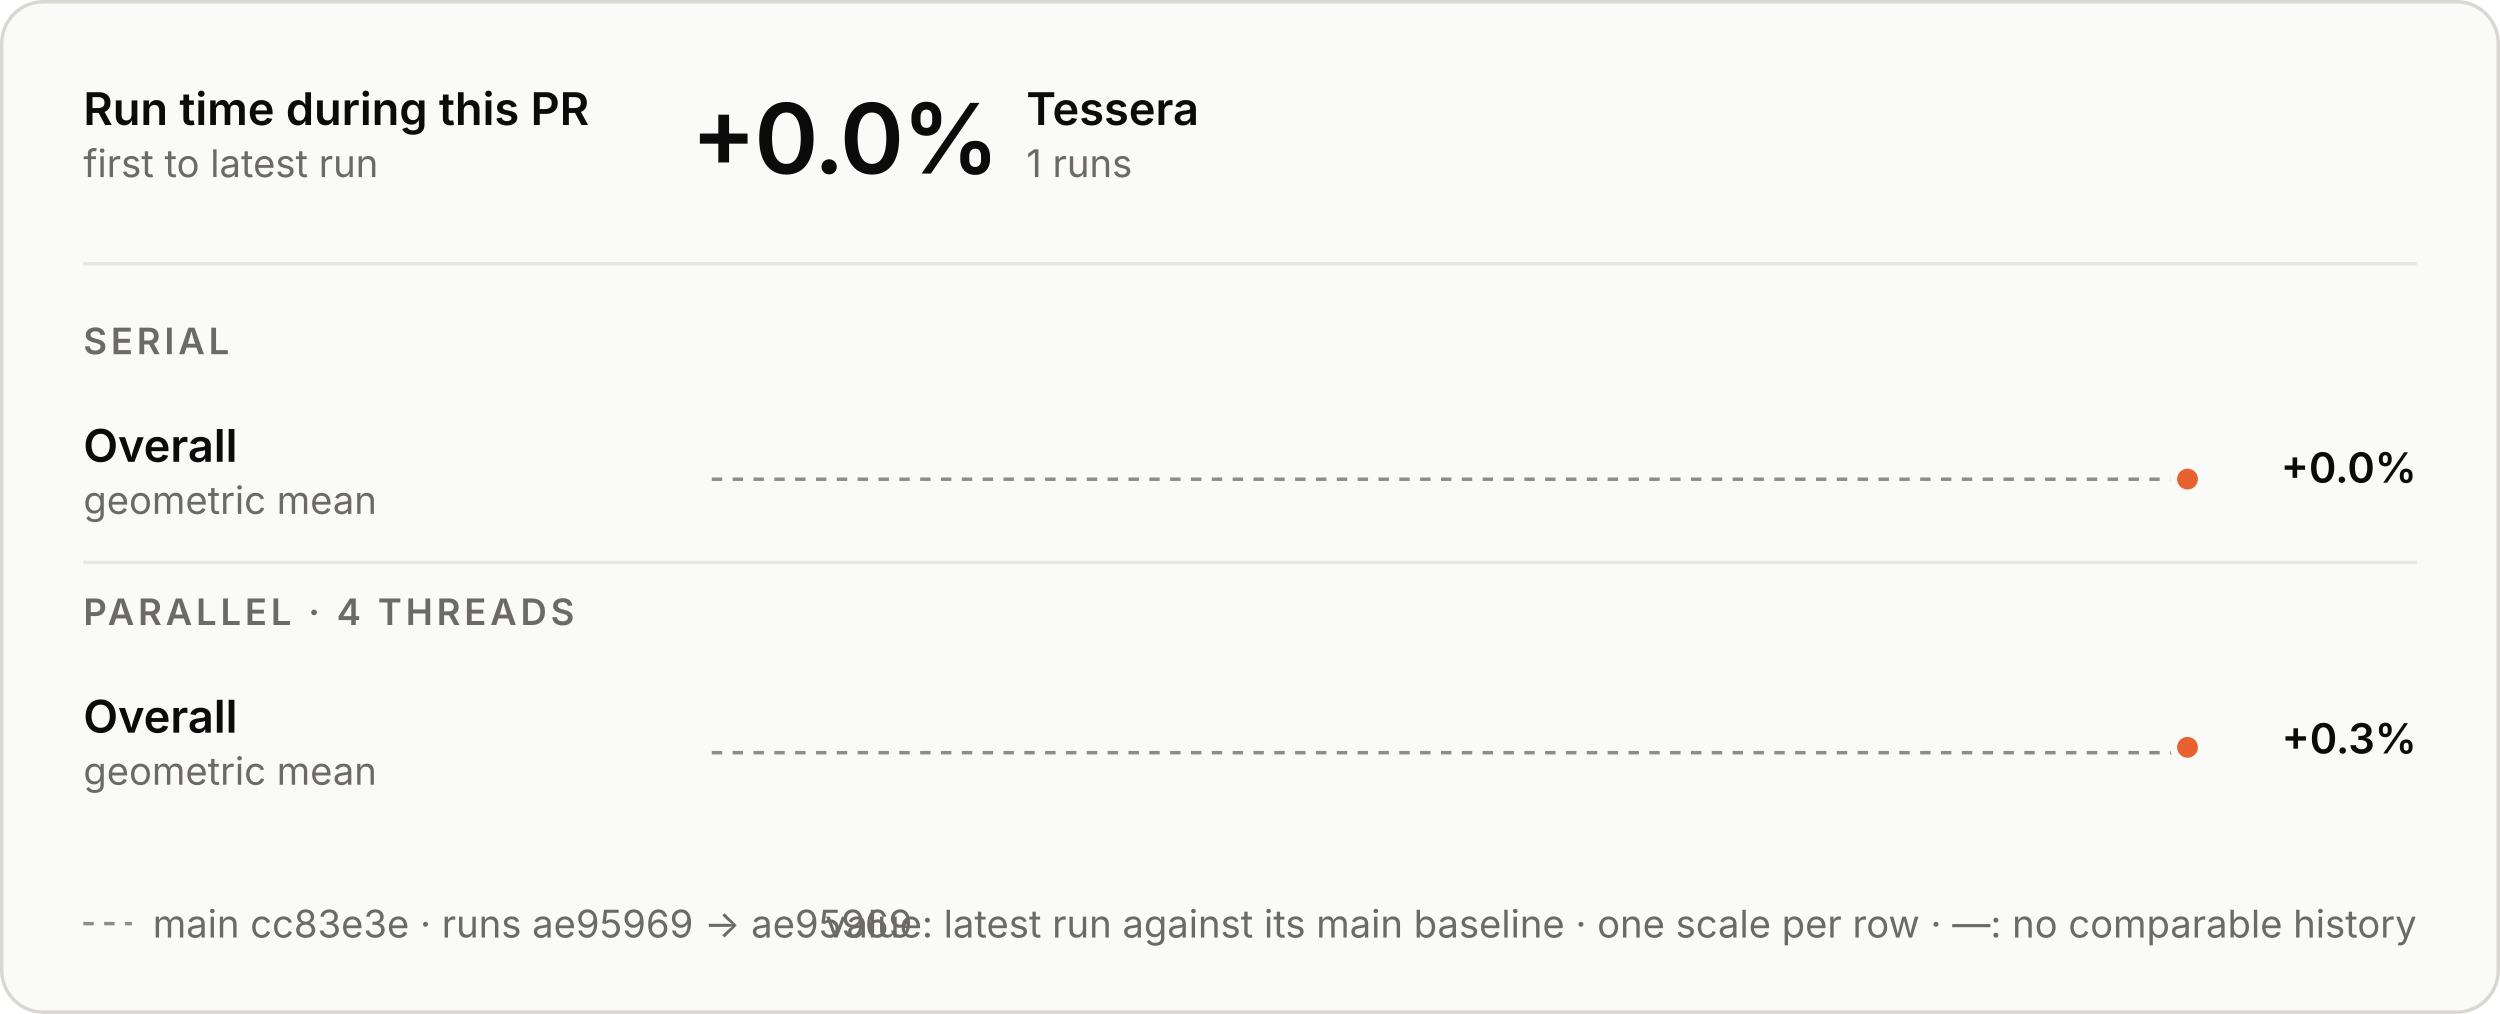
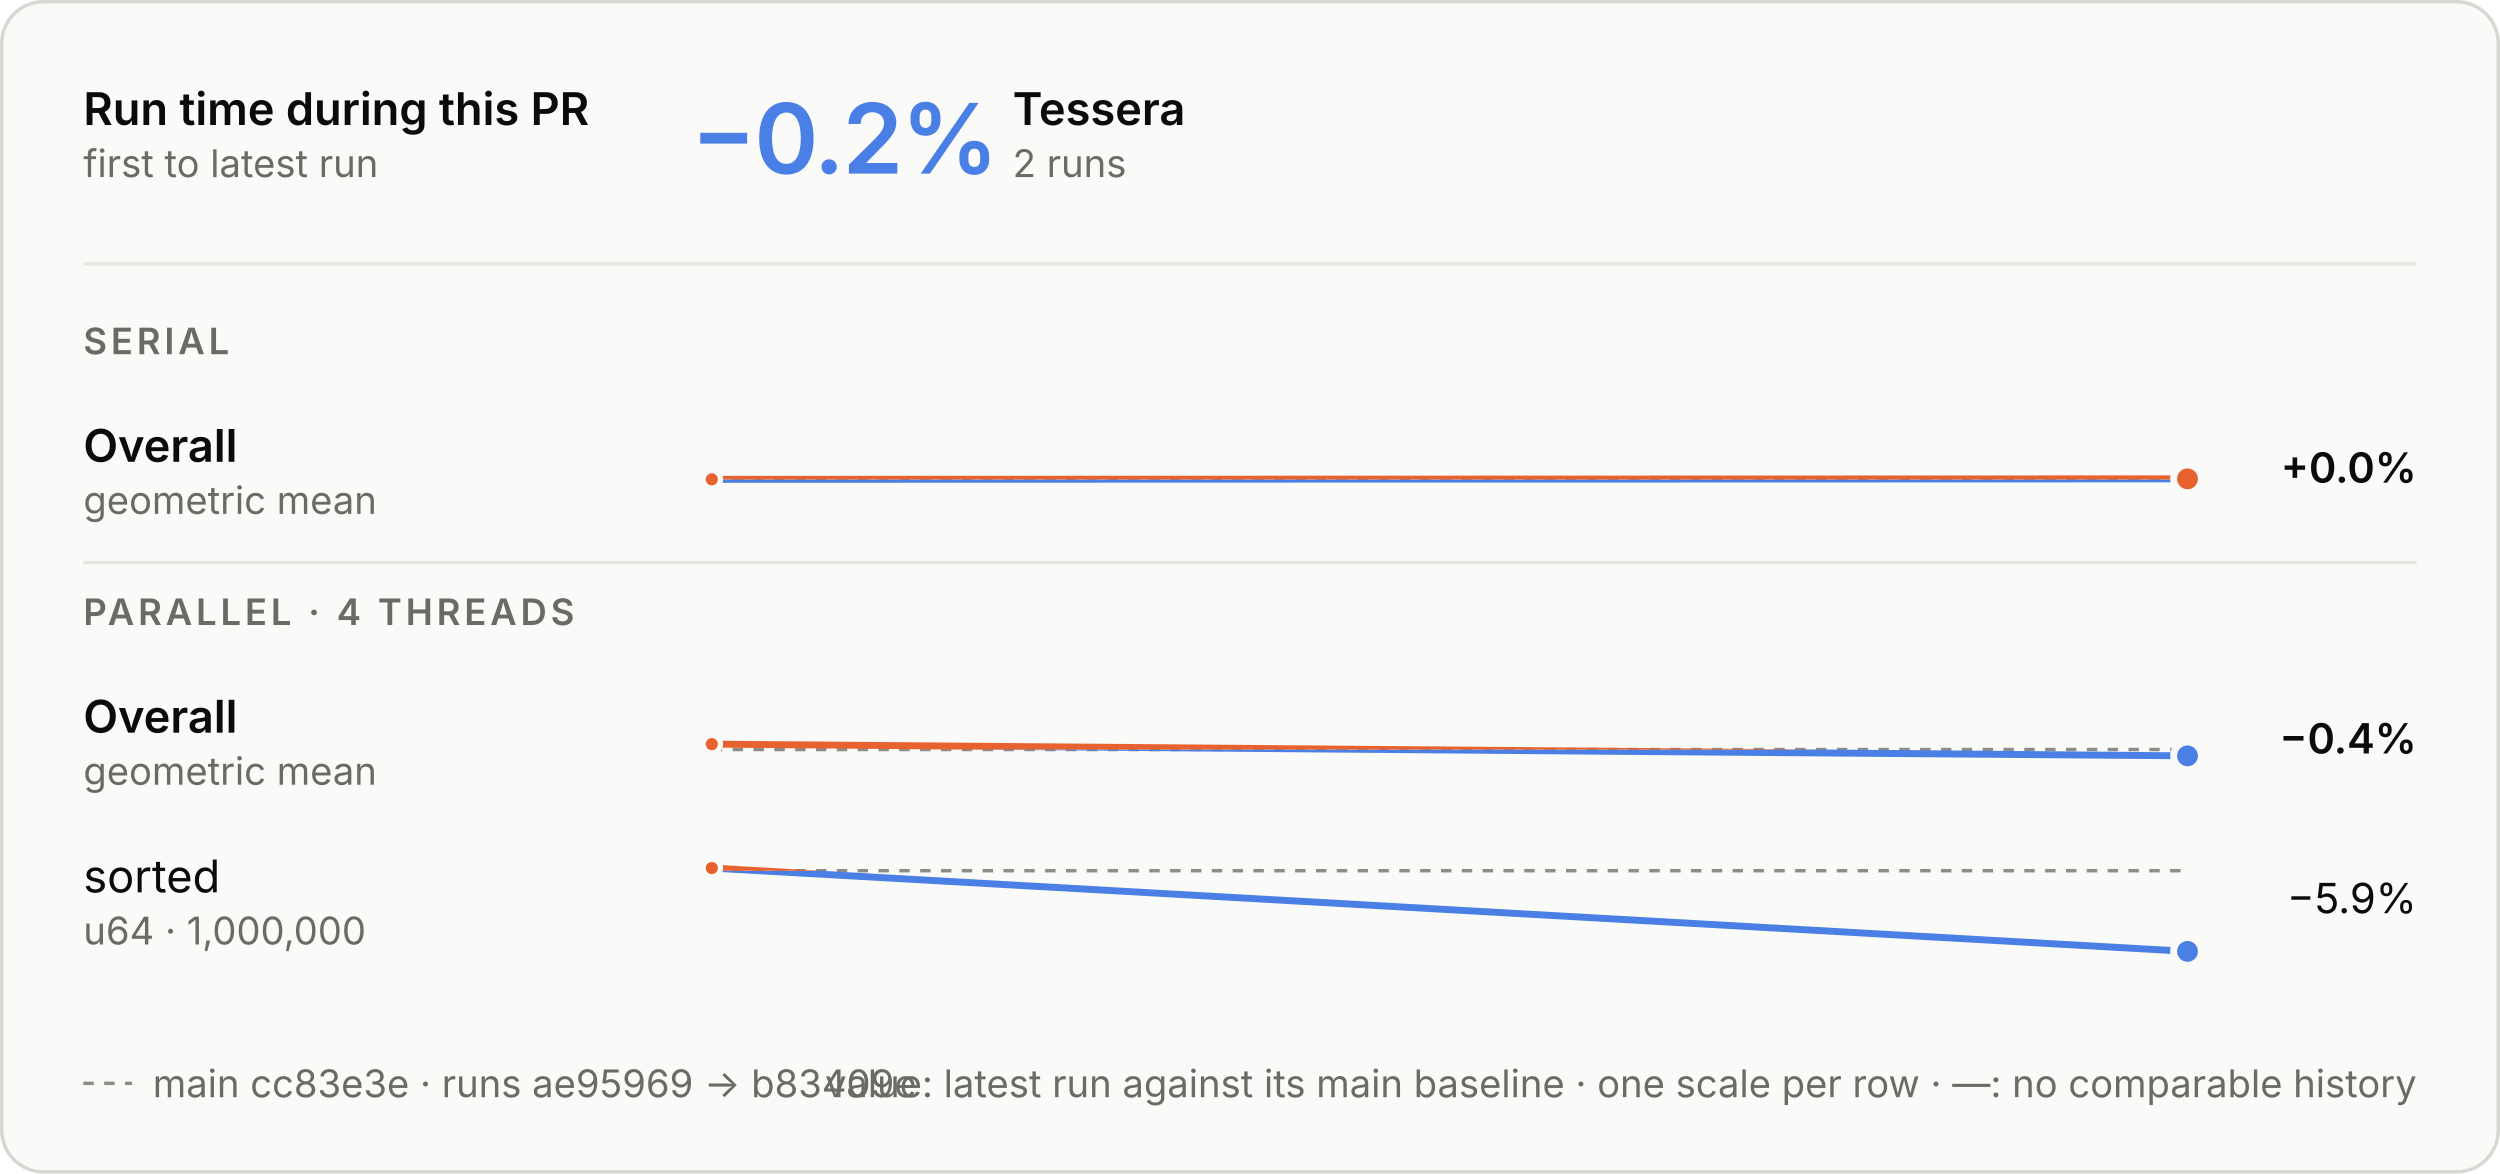
- <svg xmlns="http://www.w3.org/2000/svg" aria-describedby="d" aria-labelledby="t" role="img" style="font-family:Inter, -apple-system, BlinkMacSystemFont, &quot;Segoe UI&quot;, Helvetica, Arial, sans-serif;font-size:13px;background:none" viewBox="0 0 720 292" height="292" width="720" text-anchor="middle" font-size="10" font-family="system-ui, sans-serif" fill="currentColor" class="benchmark-figure">
+ <svg xmlns="http://www.w3.org/2000/svg" aria-describedby="d" aria-labelledby="t" role="img" style="font-family:Inter, -apple-system, BlinkMacSystemFont, &quot;Segoe UI&quot;, Helvetica, Arial, sans-serif;font-size:13px;background:none" viewBox="0 0 720 338" height="338" width="720" text-anchor="middle" font-size="10" font-family="system-ui, sans-serif" fill="currentColor" class="benchmark-figure">
  <style>:where(.benchmark-figure) {
  --plot-background: white;
  display: block;
  height: auto;
  height: intrinsic;
  max-width: 100%;
}
:where(.benchmark-figure text),
:where(.benchmark-figure tspan) {
  white-space: pre;
}</style>
  <g class="figure-fill-panel figure-stroke-border" stroke="#d8d7d2" fill="#fafaf8" aria-label="rect">
-     <rect rx="12" height="291" width="719" y="0.5" x="0.5" />
+     <rect rx="12" height="337" width="719" y="0.5" x="0.5" />
  </g>
  <style>
    .benchmark-figure { font-feature-settings: "tnum", "cv11"; }
    .benchmark-figure [font-size="10.5"] { letter-spacing: 1.1px; }
    .benchmark-figure [font-size="28"] { font-feature-settings: "pnum"; letter-spacing: -.6px; }
    @media (prefers-color-scheme: dark) { .benchmark-figure .figure-fill-panel { fill: #1e1e1d; }
.benchmark-figure .figure-fill-ink { fill: #e8e7e3; }
.benchmark-figure .figure-fill-muted { fill: #a3a29b; }
.benchmark-figure .figure-stroke-border { stroke: #3a3a37; }
.benchmark-figure .figure-stroke-axis { stroke: #6f6e69; }
.benchmark-figure .figure-stroke-panel { stroke: #1e1e1d; }
.benchmark-figure .figure-stroke-rule { stroke: #30302e; } }
    html:not(.dark) .benchmark-figure .figure-fill-panel { fill: #fafaf8; }
html.dark .benchmark-figure .figure-fill-panel { fill: #1e1e1d; }
html:not(.dark) .benchmark-figure .figure-fill-ink { fill: #0b0b0b; }
html.dark .benchmark-figure .figure-fill-ink { fill: #e8e7e3; }
html:not(.dark) .benchmark-figure .figure-fill-muted { fill: #6b6a66; }
html.dark .benchmark-figure .figure-fill-muted { fill: #a3a29b; }
html:not(.dark) .benchmark-figure .figure-stroke-border { stroke: #d8d7d2; }
html.dark .benchmark-figure .figure-stroke-border { stroke: #3a3a37; }
html:not(.dark) .benchmark-figure .figure-stroke-axis { stroke: #8d8c86; }
html.dark .benchmark-figure .figure-stroke-axis { stroke: #6f6e69; }
html:not(.dark) .benchmark-figure .figure-stroke-panel { stroke: #fafaf8; }
html.dark .benchmark-figure .figure-stroke-panel { stroke: #1e1e1d; }
html:not(.dark) .benchmark-figure .figure-stroke-rule { stroke: #e6e5e0; }
html.dark .benchmark-figure .figure-stroke-rule { stroke: #30302e; }
  </style>
  <g class="figure-stroke-axis" stroke-dasharray="3 3" stroke="#8d8c86" aria-label="rule">
-     <line y2="138.017" y1="138.017" x2="630" x1="205" />
+     <line y2="138.09" y1="138.09" x2="630" x1="205" />
  </g>
  <clipPath id="benchmark-clip-0">
-     <rect height="14.983" width="425" y="138.017" x="205" />
+     <rect height="14.91" width="425" y="138.09" x="205" />
  </clipPath>
  <g clip-path="url(#benchmark-clip-0)" aria-label="line">
    <g stroke-linecap="round" stroke-linejoin="round" stroke-width="2" stroke="#4a80e6" fill="none">
-       <path d="M630,137.983Z" />
+       <path d="M205,138.056L630,137.91" />
    </g>
  </g>
  <clipPath id="benchmark-clip-1">
-     <rect height="15.017" width="425" y="123" x="205" />
+     <rect height="15.09" width="425" y="123" x="205" />
  </clipPath>
  <g clip-path="url(#benchmark-clip-1)" aria-label="line">
    <g stroke-linecap="round" stroke-linejoin="round" stroke-width="2" stroke="#e8622f" fill="none">
-       <path d="M630,137.983Z" />
+       <path d="M205,138.056L630,137.91" />
    </g>
  </g>
+   <g class="figure-stroke-panel" stroke-width="1.5" stroke="#fafaf8" fill="#e8622f" aria-label="dot">
+     <circle r="2.5" cy="138.056" cx="205" />
+   </g>
  <g class="figure-stroke-panel" stroke-width="2" stroke="#fafaf8" fill="#e8622f" aria-label="dot">
-     <circle r="4" cy="137.983" cx="630" />
+     <circle r="4" cy="137.91" cx="630" />
  </g>
  <g class="figure-stroke-axis" stroke-dasharray="3 3" stroke="#8d8c86" aria-label="rule">
-     <line y2="216.773" y1="216.773" x2="630" x1="205" />
+     <line y2="215.863" y1="215.863" x2="630" x1="205" />
  </g>
  <clipPath id="benchmark-clip-2">
-     <rect height="14.227" width="425" y="216.773" x="205" />
+     <rect height="15.137" width="425" y="215.863" x="205" />
  </clipPath>
  <g clip-path="url(#benchmark-clip-2)" aria-label="line">
    <g stroke-linecap="round" stroke-linejoin="round" stroke-width="2" stroke="#4a80e6" fill="none">
-       <path d="M630,215.227Z" />
+       <path d="M205,214.317L630,217.683" />
    </g>
  </g>
  <clipPath id="benchmark-clip-3">
-     <rect height="15.773" width="425" y="201" x="205" />
+     <rect height="14.863" width="425" y="201" x="205" />
  </clipPath>
  <g clip-path="url(#benchmark-clip-3)" aria-label="line">
    <g stroke-linecap="round" stroke-linejoin="round" stroke-width="2" stroke="#e8622f" fill="none">
-       <path d="M630,215.227Z" />
+       <path d="M205,214.317L630,217.683" />
    </g>
  </g>
-   <g class="figure-stroke-panel" stroke-width="2" stroke="#fafaf8" fill="#e8622f" aria-label="dot">
-     <circle r="4" cy="215.227" cx="630" />
+   <g class="figure-stroke-panel" stroke-width="1.5" stroke="#fafaf8" fill="#e8622f" aria-label="dot">
+     <circle r="2.5" cy="214.317" cx="205" />
+   </g>
+   <g class="figure-stroke-panel" stroke-width="2" stroke="#fafaf8" fill="#4a80e6" aria-label="dot">
+     <circle r="4" cy="217.683" cx="630" />
+   </g>
+   <g class="figure-stroke-axis" stroke-dasharray="3 3" stroke="#8d8c86" aria-label="rule">
+     <line y2="250.765" y1="250.765" x2="630" x1="205" />
+   </g>
+   <clipPath id="benchmark-clip-4">
+     <rect height="26.235" width="425" y="250.765" x="205" />
+   </clipPath>
+   <g clip-path="url(#benchmark-clip-4)" aria-label="line">
+     <g stroke-linecap="round" stroke-linejoin="round" stroke-width="2" stroke="#4a80e6" fill="none">
+       <path d="M205,250L630,274" />
+     </g>
+   </g>
+   <clipPath id="benchmark-clip-5">
+     <rect height="3.765" width="425" y="247" x="205" />
+   </clipPath>
+   <g clip-path="url(#benchmark-clip-5)" aria-label="line">
+     <g stroke-linecap="round" stroke-linejoin="round" stroke-width="2" stroke="#e8622f" fill="none">
+       <path d="M205,250L630,274" />
+     </g>
+   </g>
+   <g class="figure-stroke-panel" stroke-width="1.5" stroke="#fafaf8" fill="#e8622f" aria-label="dot">
+     <circle r="2.5" cy="250" cx="205" />
+   </g>
+   <g class="figure-stroke-panel" stroke-width="2" stroke="#fafaf8" fill="#4a80e6" aria-label="dot">
+     <circle r="4" cy="274" cx="630" />
  </g>
  <g class="figure-fill-ink" font-weight="600" font-size="13" text-anchor="start" fill="#0b0b0b" aria-label="text">
    <text transform="translate(24,36)">Run time during this PR</text>
  </g>
  <g class="figure-fill-muted" font-weight="400" font-size="11" text-anchor="start" fill="#6b6a66" aria-label="text">
    <text transform="translate(24,51)">first to latest run</text>
  </g>
  <g class="figure-stroke-rule" stroke="#e6e5e0" aria-label="rule">
    <line y2="76" y1="76" x2="696" x1="24" />
  </g>
-   <g class="figure-fill-ink" font-weight="600" font-size="28" text-anchor="start" fill="#0b0b0b" aria-label="text">
-     <text transform="translate(199,50)">+0.0%</text>
+   <g font-weight="600" font-size="28" text-anchor="start" fill="#4a80e6" aria-label="text">
+     <text transform="translate(199,50)">−0.2%</text>
  </g>
  <g class="figure-fill-ink" font-weight="600" font-size="13" text-anchor="start" fill="#0b0b0b" aria-label="text">
-     <text transform="translate(295.56,36)">Tessera</text>
+     <text transform="translate(291.64,36)">Tessera</text>
  </g>
  <g class="figure-fill-muted" font-weight="400" font-size="11" text-anchor="start" fill="#6b6a66" aria-label="text">
-     <text transform="translate(295.56,51)">1 runs</text>
+     <text transform="translate(291.64,51)">2 runs</text>
  </g>
  <g class="figure-fill-muted" font-weight="600" font-size="10.5" text-anchor="start" fill="#6b6a66" aria-label="text">
    <text transform="translate(24,102)">SERIAL</text>
  </g>
  <g class="figure-fill-ink" font-weight="600" font-size="13" text-anchor="start" fill="#0b0b0b" aria-label="text">
    <text transform="translate(24,133)">Overall</text>
  </g>
  <g class="figure-fill-muted" font-weight="400" font-size="11" text-anchor="start" fill="#6b6a66" aria-label="text">
    <text transform="translate(24,148)">geometric mean</text>
  </g>
  <g class="figure-fill-ink" font-weight="600" font-size="12" text-anchor="end" fill="#0b0b0b" aria-label="text">
    <text transform="translate(696,139)">+0.0%</text>
  </g>
  <g class="figure-stroke-rule" stroke="#e6e5e0" aria-label="rule">
    <line y2="162" y1="162" x2="696" x1="24" />
  </g>
  <g class="figure-fill-muted" font-weight="600" font-size="10.5" text-anchor="start" fill="#6b6a66" aria-label="text">
    <text transform="translate(24,180)">PARALLEL · 4 THREADS</text>
  </g>
  <g class="figure-fill-ink" font-weight="600" font-size="13" text-anchor="start" fill="#0b0b0b" aria-label="text">
    <text transform="translate(24,211)">Overall</text>
  </g>
  <g class="figure-fill-muted" font-weight="400" font-size="11" text-anchor="start" fill="#6b6a66" aria-label="text">
    <text transform="translate(24,226)">geometric mean</text>
  </g>
  <g class="figure-fill-ink" font-weight="600" font-size="12" text-anchor="end" fill="#0b0b0b" aria-label="text">
-     <text transform="translate(696,217)">+0.3%</text>
+     <text transform="translate(696,217)">−0.4%</text>
+   </g>
+   <g class="figure-fill-ink" font-weight="400" font-size="13" text-anchor="start" fill="#0b0b0b" aria-label="text">
+     <text transform="translate(24,257)">sorted</text>
+   </g>
+   <g class="figure-fill-muted" font-weight="400" font-size="11" text-anchor="start" fill="#6b6a66" aria-label="text">
+     <text transform="translate(24,272)">u64 · 1,000,000</text>
+   </g>
+   <g class="figure-fill-ink" font-weight="400" font-size="12" text-anchor="end" fill="#0b0b0b" aria-label="text">
+     <text transform="translate(696,263)">−5.9%</text>
  </g>
  <g class="figure-stroke-axis" stroke-dasharray="3 3" stroke="#8d8c86" aria-label="rule">
-     <line y2="266" y1="266" x2="38" x1="24" />
+     <line y2="312" y1="312" x2="38" x1="24" />
  </g>
  <g class="figure-fill-muted" font-weight="400" font-size="11" text-anchor="start" fill="#6b6a66" aria-label="text">
-     <text transform="translate(44,270)">main cc83e3e · runs ae95969 → ae95969</text>
+     <text transform="translate(44,316)">main cc83e3e · runs ae95969 → b83409e</text>
  </g>
  <g class="figure-fill-muted" font-weight="400" font-size="11" text-anchor="end" fill="#6b6a66" aria-label="text">
-     <text transform="translate(696,270)">value: latest run against its main baseline · one scale per row · —: no comparable history</text>
+     <text transform="translate(696,316)">value: latest run against its main baseline · one scale per row · —: no comparable history</text>
  </g>
</svg>
